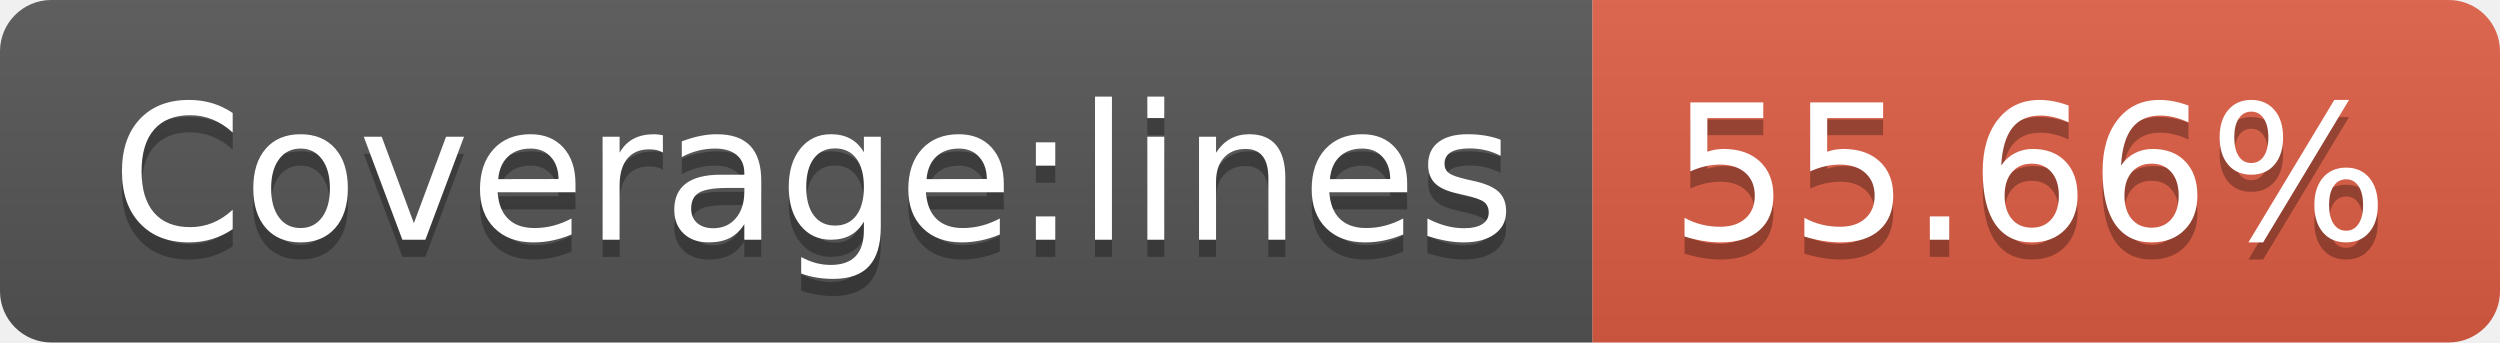
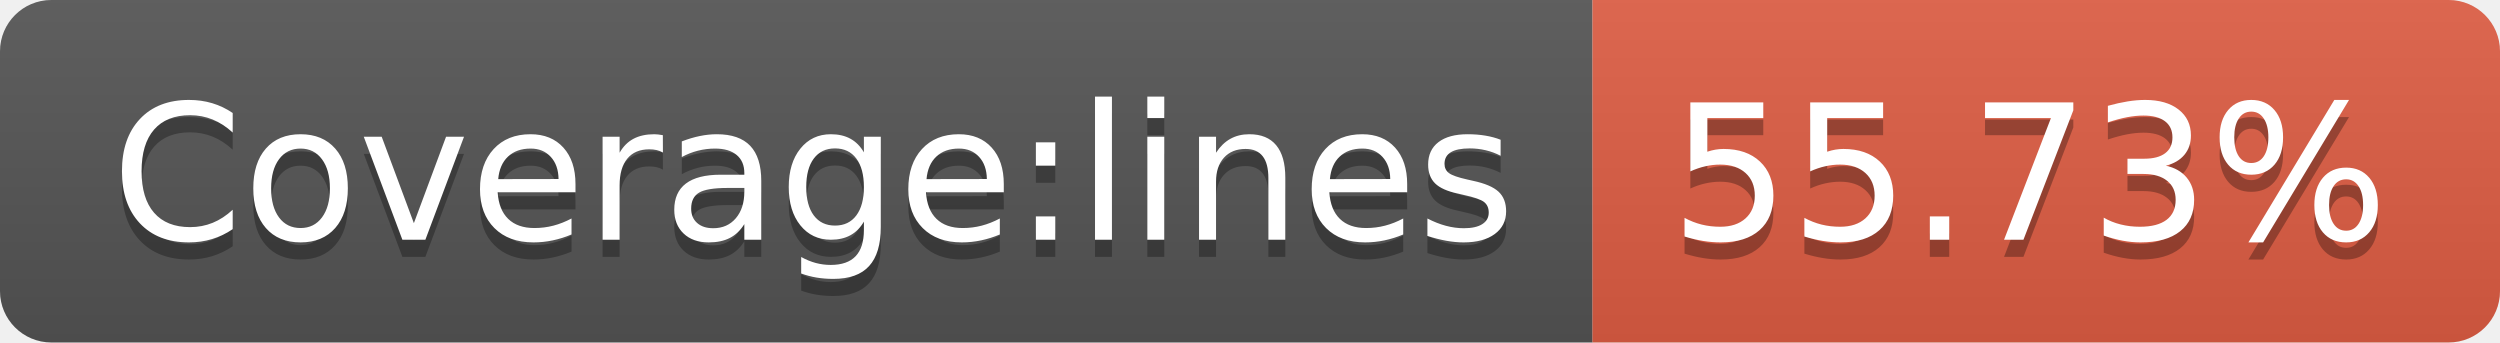
- <svg xmlns="http://www.w3.org/2000/svg" width="146" height="20" role="img" aria-label="Coverage:lines: 55.66%">
+ <svg xmlns="http://www.w3.org/2000/svg" width="146" height="20" role="img" aria-label="Coverage:lines: 55.73%">
  <linearGradient id="s" x2="0" y2="100%">
    <stop offset="0" stop-color="#bbb" stop-opacity=".1" />
    <stop offset="1" stop-opacity=".1" />
  </linearGradient>
  <clipPath id="r">
    <rect width="146" height="20" rx="3" fill="#fff" />
  </clipPath>
  <g clip-path="url(#r)">
    <rect width="93" height="20" fill="#555" />
    <rect x="93" width="53" height="20" fill="#e05d44" />
    <rect width="146" height="20" fill="url(#s)" />
  </g>
  <g fill="#fff" text-anchor="middle" font-family="Verdana,Geneva,DejaVu Sans,sans-serif" text-rendering="geometricPrecision" font-size="110">
    <text aria-hidden="true" x="475" y="150" fill="#010101" fill-opacity=".3" transform="scale(.1)" textLength="830">Coverage:lines</text>
    <text x="475" y="140" transform="scale(.1)" fill="#fff" textLength="830">Coverage:lines</text>
-     <text aria-hidden="true" x="1185" y="150" fill="#010101" fill-opacity=".3" transform="scale(.1)" textLength="430">55.66%</text>
-     <text x="1185" y="140" transform="scale(.1)" fill="#fff" textLength="430">55.66%</text>
+     <text aria-hidden="true" x="1185" y="150" fill="#010101" fill-opacity=".3" transform="scale(.1)" textLength="430">55.73%</text>
+     <text x="1185" y="140" transform="scale(.1)" fill="#fff" textLength="430">55.73%</text>
  </g>
</svg>
